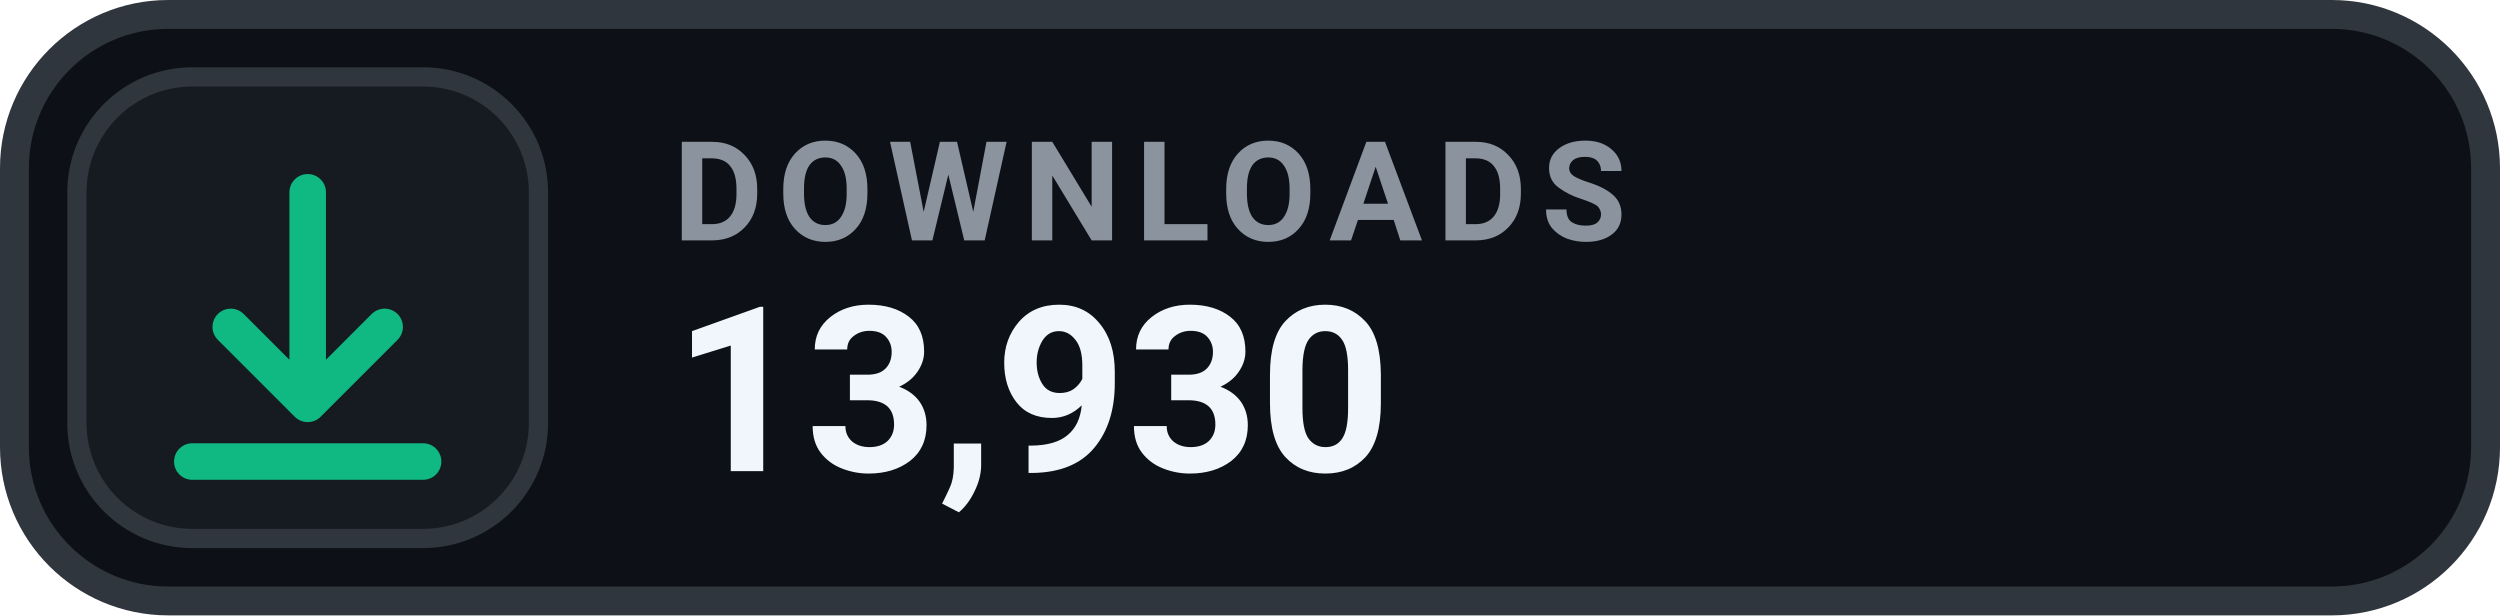
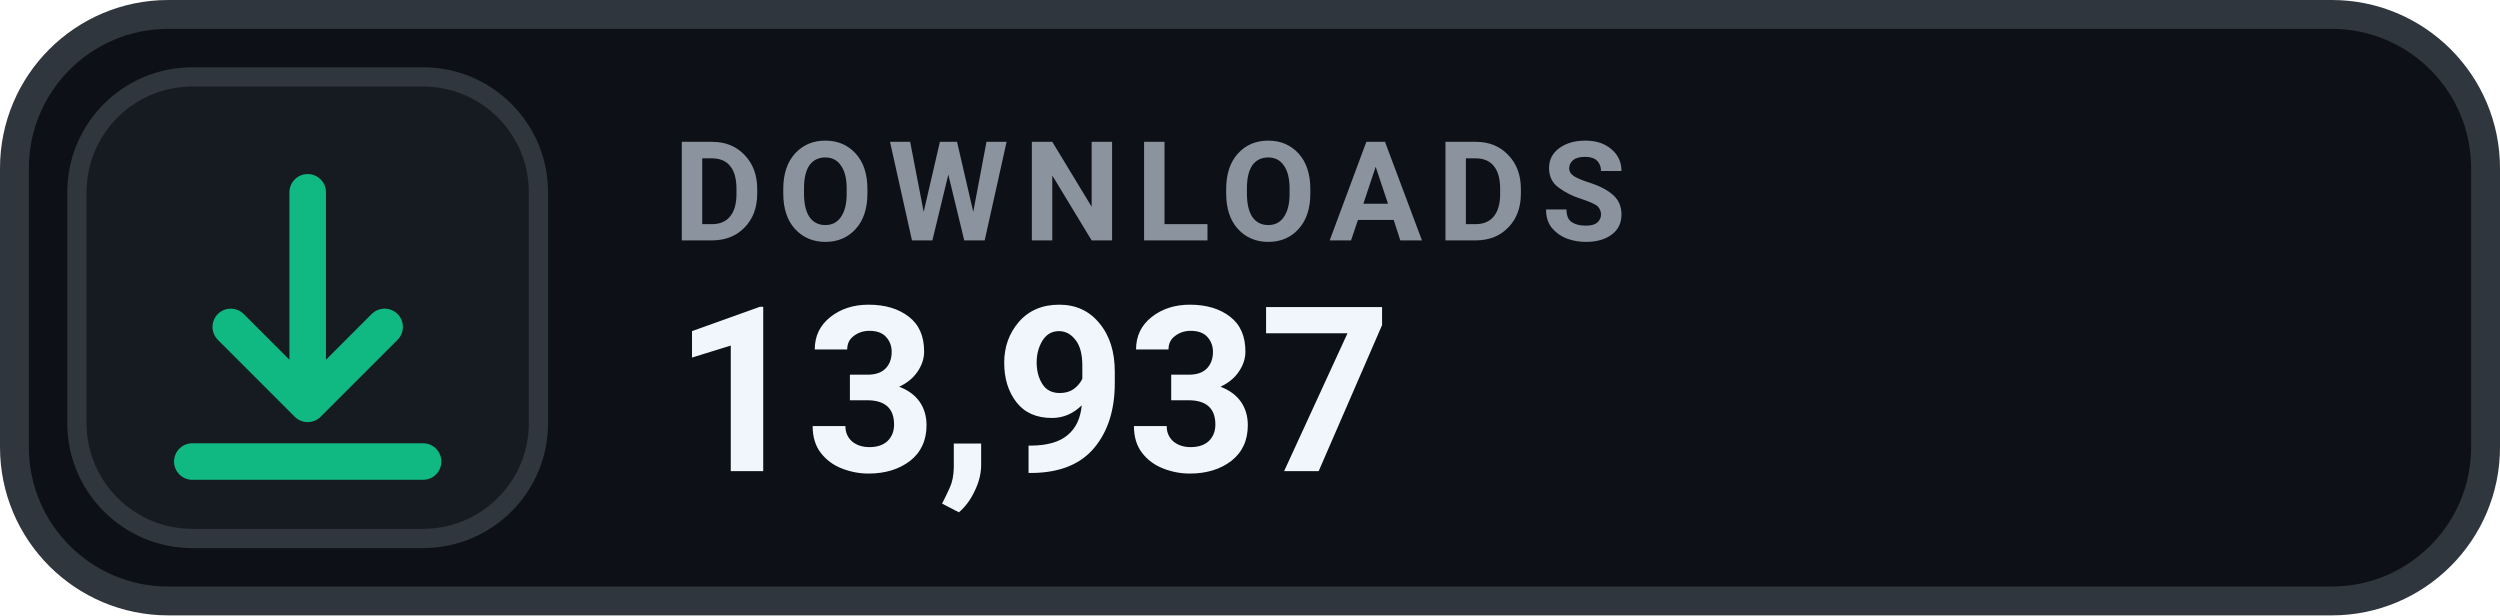
- <svg xmlns="http://www.w3.org/2000/svg" width="130" height="32" viewBox="0 0 130 32" role="img" aria-label="DOWNLOADS 13,930">
+ <svg xmlns="http://www.w3.org/2000/svg" width="130" height="32" viewBox="0 0 130 32" role="img" aria-label="DOWNLOADS 13,937">
  <rect x=".75" y=".75" width="128.5" height="30.5" rx="8" fill="#0D1117" stroke="#30363D" stroke-width="1.5" />
  <rect x="4" y="4" width="24" height="24" rx="6" fill="#161B22" stroke="#30363D" stroke-width="1" />
  <g transform="translate(16 16)" style="color:#10B981;">
    <path d="M0 -6 v11 m0 0 l4 -4 m-4 4 l-4 -4 M-6 8 h12" fill="none" stroke="currentColor" stroke-width="1.9" stroke-linecap="round" stroke-linejoin="round" />
  </g>
  <text x="35" y="12.5" fill="#8B949E" font-family="-apple-system,BlinkMacSystemFont,'Segoe UI',Roboto,Helvetica,Arial,sans-serif" font-size="7.2" font-weight="700" letter-spacing=".75">DOWNLOADS</text>
-   <text x="35" y="24.5" fill="#F0F6FC" font-family="-apple-system,BlinkMacSystemFont,'Segoe UI',Roboto,Helvetica,Arial,sans-serif" font-size="12" font-weight="700">13,930</text>
+   <text x="35" y="24.5" fill="#F0F6FC" font-family="-apple-system,BlinkMacSystemFont,'Segoe UI',Roboto,Helvetica,Arial,sans-serif" font-size="12" font-weight="700">13,937</text>
</svg>
